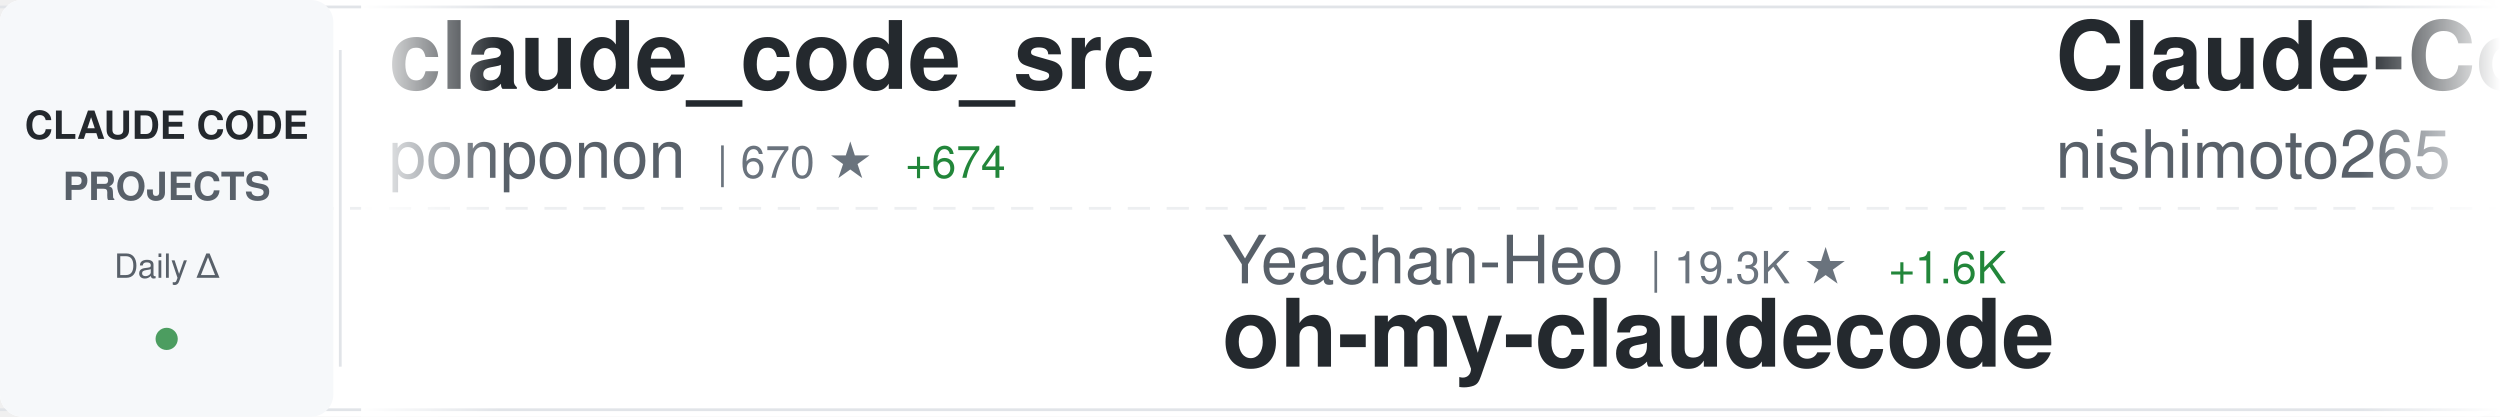
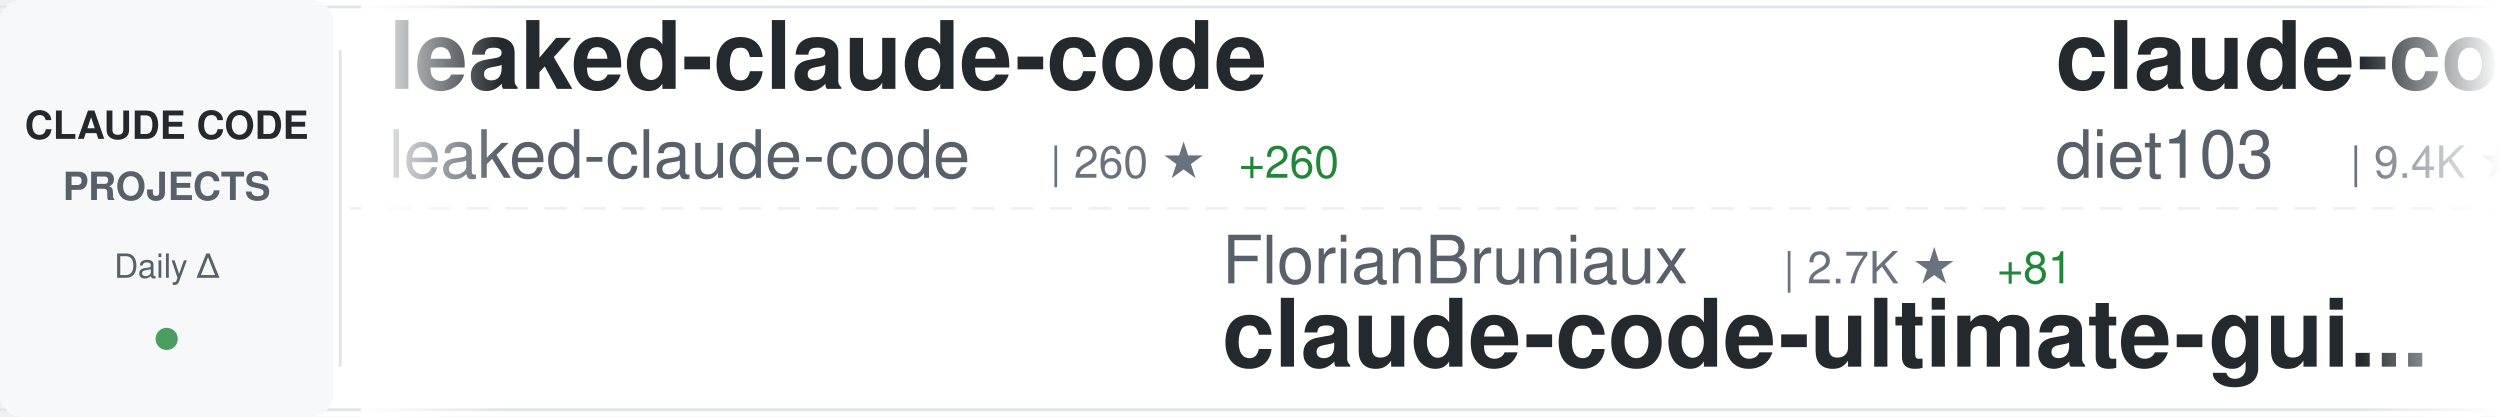
<svg xmlns="http://www.w3.org/2000/svg" width="900" height="150">
  <defs>
    <linearGradient id="awesomeLeftFade" x1="0%" y1="0%" x2="100%" y2="0%">
      <stop offset="0%" style="stop-color:#ffffff;stop-opacity:1" />
      <stop offset="100%" style="stop-color:#ffffff;stop-opacity:0" />
    </linearGradient>
    <linearGradient id="awesomeRightFade" x1="0%" y1="0%" x2="100%" y2="0%">
      <stop offset="0%" style="stop-color:#ffffff;stop-opacity:0" />
      <stop offset="100%" style="stop-color:#ffffff;stop-opacity:1" />
    </linearGradient>
  </defs>
  <rect width="900" height="150" fill="#ffffff" rx="8" />
  <rect x="0" y="2" width="900" height="1" fill="#e1e4e8" />
  <rect x="0" y="147" width="900" height="1" fill="#e1e4e8" />
  <line x1="0" y1="75" x2="900" y2="75" stroke="#e1e4e8" stroke-width="1" stroke-dasharray="8 6" opacity="0.6" />
  <rect x="0" y="0" width="120" height="150" fill="#f6f8fa" rx="8" />
  <text x="60" y="50" font-family="-apple-system, BlinkMacSystemFont, 'Segoe UI', Helvetica, Arial, sans-serif" font-size="14" font-weight="600" fill="#24292e" text-anchor="middle">CLAUDE CODE</text>
  <text x="60" y="72" font-family="-apple-system, BlinkMacSystemFont, 'Segoe UI', Helvetica, Arial, sans-serif" font-size="14" font-weight="600" fill="#586069" text-anchor="middle">PROJECTS</text>
  <text x="60" y="100" font-family="-apple-system, BlinkMacSystemFont, 'Segoe UI', Helvetica, Arial, sans-serif" font-size="12" font-weight="500" fill="#586069" text-anchor="middle">Daily Δ</text>
  <circle cx="60" cy="122" r="4" fill="#22863a" opacity="0.8" />
  <rect x="122" y="18" width="1" height="114" fill="#e1e4e8" />
  <clipPath id="awesomeTickerClip">
    <rect x="130" y="0" width="770" height="150" />
  </clipPath>
  <g clip-path="url(#awesomeTickerClip)">
    <g id="awesomeTickerItems">
      <animateTransform attributeName="transform" attributeType="XML" type="translate" from="0 0" to="-3000 0" dur="54s" repeatCount="indefinite" />
      <g transform="translate(0, 0)">
-         <text x="140" y="32" font-family="-apple-system, BlinkMacSystemFont, 'Segoe UI', Helvetica, Arial, sans-serif" font-size="34" font-weight="600" fill="#24292e">claude_code_src</text>
-         <text x="140" y="64" font-family="-apple-system, BlinkMacSystemFont, 'Segoe UI', Helvetica, Arial, sans-serif" font-size="24" font-weight="400" fill="#586069">ponponon</text>
-         <text x="258" y="64" font-family="-apple-system, BlinkMacSystemFont, 'Segoe UI', Helvetica, Arial, sans-serif" font-size="16" font-weight="500" fill="#6a737d">| 670 ★</text>
-         <text x="326" y="64" font-family="-apple-system, BlinkMacSystemFont, 'Segoe UI', Helvetica, Arial, sans-serif" font-size="16" font-weight="500" fill="#22863a"> +674</text>
+         <text x="140" y="32" font-family="-apple-system, BlinkMacSystemFont, 'Segoe UI', Helvetica, Arial, sans-serif" font-size="34" font-weight="600" fill="#24292e">leaked-claude-code</text>
+         <text x="140" y="64" font-family="-apple-system, BlinkMacSystemFont, 'Segoe UI', Helvetica, Arial, sans-serif" font-size="24" font-weight="400" fill="#586069">leaked-claude-code</text>
+         <text x="378" y="64" font-family="-apple-system, BlinkMacSystemFont, 'Segoe UI', Helvetica, Arial, sans-serif" font-size="16" font-weight="500" fill="#6a737d">| 260 ★</text>
+         <text x="446" y="64" font-family="-apple-system, BlinkMacSystemFont, 'Segoe UI', Helvetica, Arial, sans-serif" font-size="16" font-weight="500" fill="#22863a"> +260</text>
      </g>
      <g transform="translate(300, 0)">
-         <text x="140" y="102" font-family="-apple-system, BlinkMacSystemFont, 'Segoe UI', Helvetica, Arial, sans-serif" font-size="24" font-weight="400" fill="#586069">Yeachan-Heo</text>
-         <text x="294" y="102" font-family="-apple-system, BlinkMacSystemFont, 'Segoe UI', Helvetica, Arial, sans-serif" font-size="16" font-weight="500" fill="#6a737d">| 19.3K ★</text>
-         <text x="380" y="102" font-family="-apple-system, BlinkMacSystemFont, 'Segoe UI', Helvetica, Arial, sans-serif" font-size="16" font-weight="500" fill="#22863a"> +1.6K</text>
-         <text x="140" y="132" font-family="-apple-system, BlinkMacSystemFont, 'Segoe UI', Helvetica, Arial, sans-serif" font-size="34" font-weight="600" fill="#24292e">oh-my-claudecode</text>
+         <text x="140" y="102" font-family="-apple-system, BlinkMacSystemFont, 'Segoe UI', Helvetica, Arial, sans-serif" font-size="24" font-weight="400" fill="#586069">FlorianBruniaux</text>
+         <text x="342" y="102" font-family="-apple-system, BlinkMacSystemFont, 'Segoe UI', Helvetica, Arial, sans-serif" font-size="16" font-weight="500" fill="#6a737d">| 2.7K ★</text>
+         <text x="419" y="102" font-family="-apple-system, BlinkMacSystemFont, 'Segoe UI', Helvetica, Arial, sans-serif" font-size="16" font-weight="500" fill="#22863a"> +81</text>
+         <text x="140" y="132" font-family="-apple-system, BlinkMacSystemFont, 'Segoe UI', Helvetica, Arial, sans-serif" font-size="34" font-weight="600" fill="#24292e">claude-code-ultimate-gui...</text>
      </g>
      <g transform="translate(600, 0)">
-         <text x="140" y="32" font-family="-apple-system, BlinkMacSystemFont, 'Segoe UI', Helvetica, Arial, sans-serif" font-size="34" font-weight="600" fill="#24292e">Claude-Code-Communicatio...</text>
-         <text x="140" y="64" font-family="-apple-system, BlinkMacSystemFont, 'Segoe UI', Helvetica, Arial, sans-serif" font-size="24" font-weight="400" fill="#586069">nishimoto265</text>
-         <text x="306" y="64" font-family="-apple-system, BlinkMacSystemFont, 'Segoe UI', Helvetica, Arial, sans-serif" font-size="16" font-weight="500" fill="#6a737d">| 495 ★</text>
+         <text x="140" y="32" font-family="-apple-system, BlinkMacSystemFont, 'Segoe UI', Helvetica, Arial, sans-serif" font-size="34" font-weight="600" fill="#24292e">claude-code-infrastructu...</text>
+         <text x="140" y="64" font-family="-apple-system, BlinkMacSystemFont, 'Segoe UI', Helvetica, Arial, sans-serif" font-size="24" font-weight="400" fill="#586069">diet103</text>
+         <text x="246" y="64" font-family="-apple-system, BlinkMacSystemFont, 'Segoe UI', Helvetica, Arial, sans-serif" font-size="16" font-weight="500" fill="#6a737d">| 9.4K ★</text>
+         <text x="323" y="64" font-family="-apple-system, BlinkMacSystemFont, 'Segoe UI', Helvetica, Arial, sans-serif" font-size="16" font-weight="500" fill="#22863a"> +18</text>
      </g>
      <g transform="translate(900, 0)">
-         <text x="140" y="102" font-family="-apple-system, BlinkMacSystemFont, 'Segoe UI', Helvetica, Arial, sans-serif" font-size="24" font-weight="400" fill="#586069">anthropics</text>
-         <text x="282" y="102" font-family="-apple-system, BlinkMacSystemFont, 'Segoe UI', Helvetica, Arial, sans-serif" font-size="16" font-weight="500" fill="#6a737d">| 107.7K ★</text>
-         <text x="377" y="102" font-family="-apple-system, BlinkMacSystemFont, 'Segoe UI', Helvetica, Arial, sans-serif" font-size="16" font-weight="500" fill="#22863a"> +968</text>
-         <text x="140" y="132" font-family="-apple-system, BlinkMacSystemFont, 'Segoe UI', Helvetica, Arial, sans-serif" font-size="34" font-weight="600" fill="#24292e">skills</text>
+         <text x="140" y="102" font-family="-apple-system, BlinkMacSystemFont, 'Segoe UI', Helvetica, Arial, sans-serif" font-size="24" font-weight="400" fill="#586069">fazxes</text>
+         <text x="234" y="102" font-family="-apple-system, BlinkMacSystemFont, 'Segoe UI', Helvetica, Arial, sans-serif" font-size="16" font-weight="500" fill="#6a737d">| 129 ★</text>
+         <text x="302" y="102" font-family="-apple-system, BlinkMacSystemFont, 'Segoe UI', Helvetica, Arial, sans-serif" font-size="16" font-weight="500" fill="#22863a"> +129</text>
+         <text x="140" y="132" font-family="-apple-system, BlinkMacSystemFont, 'Segoe UI', Helvetica, Arial, sans-serif" font-size="34" font-weight="600" fill="#24292e">Claude-code</text>
      </g>
      <g transform="translate(1200, 0)">
-         <text x="140" y="32" font-family="-apple-system, BlinkMacSystemFont, 'Segoe UI', Helvetica, Arial, sans-serif" font-size="34" font-weight="600" fill="#24292e">claude-code-deep-dive</text>
-         <text x="140" y="64" font-family="-apple-system, BlinkMacSystemFont, 'Segoe UI', Helvetica, Arial, sans-serif" font-size="24" font-weight="400" fill="#586069">tvytlx</text>
-         <text x="234" y="64" font-family="-apple-system, BlinkMacSystemFont, 'Segoe UI', Helvetica, Arial, sans-serif" font-size="16" font-weight="500" fill="#6a737d">| 1.4K ★</text>
-         <text x="311" y="64" font-family="-apple-system, BlinkMacSystemFont, 'Segoe UI', Helvetica, Arial, sans-serif" font-size="16" font-weight="500" fill="#22863a"> +1.4K</text>
+         <text x="140" y="32" font-family="-apple-system, BlinkMacSystemFont, 'Segoe UI', Helvetica, Arial, sans-serif" font-size="34" font-weight="600" fill="#24292e">claude-code-config</text>
+         <text x="140" y="64" font-family="-apple-system, BlinkMacSystemFont, 'Segoe UI', Helvetica, Arial, sans-serif" font-size="24" font-weight="400" fill="#586069">trailofbits</text>
+         <text x="294" y="64" font-family="-apple-system, BlinkMacSystemFont, 'Segoe UI', Helvetica, Arial, sans-serif" font-size="16" font-weight="500" fill="#6a737d">| 1.7K ★</text>
+         <text x="371" y="64" font-family="-apple-system, BlinkMacSystemFont, 'Segoe UI', Helvetica, Arial, sans-serif" font-size="16" font-weight="500" fill="#22863a"> +14</text>
      </g>
      <g transform="translate(1500, 0)">
-         <text x="140" y="102" font-family="-apple-system, BlinkMacSystemFont, 'Segoe UI', Helvetica, Arial, sans-serif" font-size="24" font-weight="400" fill="#586069">zstmfhy</text>
-         <text x="246" y="102" font-family="-apple-system, BlinkMacSystemFont, 'Segoe UI', Helvetica, Arial, sans-serif" font-size="16" font-weight="500" fill="#6a737d">| 119 ★</text>
-         <text x="314" y="102" font-family="-apple-system, BlinkMacSystemFont, 'Segoe UI', Helvetica, Arial, sans-serif" font-size="16" font-weight="500" fill="#22863a"> +119</text>
-         <text x="140" y="132" font-family="-apple-system, BlinkMacSystemFont, 'Segoe UI', Helvetica, Arial, sans-serif" font-size="34" font-weight="600" fill="#24292e">Claude-code</text>
+         <text x="140" y="102" font-family="-apple-system, BlinkMacSystemFont, 'Segoe UI', Helvetica, Arial, sans-serif" font-size="24" font-weight="400" fill="#586069">lintsinghua</text>
+         <text x="294" y="102" font-family="-apple-system, BlinkMacSystemFont, 'Segoe UI', Helvetica, Arial, sans-serif" font-size="16" font-weight="500" fill="#6a737d">| 660 ★</text>
+         <text x="362" y="102" font-family="-apple-system, BlinkMacSystemFont, 'Segoe UI', Helvetica, Arial, sans-serif" font-size="16" font-weight="500" fill="#22863a"> +663</text>
+         <text x="140" y="132" font-family="-apple-system, BlinkMacSystemFont, 'Segoe UI', Helvetica, Arial, sans-serif" font-size="34" font-weight="600" fill="#24292e">claude-code-book</text>
      </g>
      <g transform="translate(1800, 0)">
-         <text x="140" y="32" font-family="-apple-system, BlinkMacSystemFont, 'Segoe UI', Helvetica, Arial, sans-serif" font-size="34" font-weight="600" fill="#24292e">Claude-Code-Usage-Monito...</text>
-         <text x="140" y="64" font-family="-apple-system, BlinkMacSystemFont, 'Segoe UI', Helvetica, Arial, sans-serif" font-size="24" font-weight="400" fill="#586069">Maciek-roboblog</text>
-         <text x="342" y="64" font-family="-apple-system, BlinkMacSystemFont, 'Segoe UI', Helvetica, Arial, sans-serif" font-size="16" font-weight="500" fill="#6a737d">| 7.2K ★</text>
-         <text x="419" y="64" font-family="-apple-system, BlinkMacSystemFont, 'Segoe UI', Helvetica, Arial, sans-serif" font-size="16" font-weight="500" fill="#22863a"> +37</text>
+         <text x="140" y="32" font-family="-apple-system, BlinkMacSystemFont, 'Segoe UI', Helvetica, Arial, sans-serif" font-size="34" font-weight="600" fill="#24292e">claude-code</text>
+         <text x="140" y="64" font-family="-apple-system, BlinkMacSystemFont, 'Segoe UI', Helvetica, Arial, sans-serif" font-size="24" font-weight="400" fill="#586069">mehmoodosman</text>
+         <text x="306" y="64" font-family="-apple-system, BlinkMacSystemFont, 'Segoe UI', Helvetica, Arial, sans-serif" font-size="16" font-weight="500" fill="#6a737d">| 76 ★</text>
+         <text x="365" y="64" font-family="-apple-system, BlinkMacSystemFont, 'Segoe UI', Helvetica, Arial, sans-serif" font-size="16" font-weight="500" fill="#22863a"> +76</text>
      </g>
      <g transform="translate(2100, 0)">
-         <text x="140" y="102" font-family="-apple-system, BlinkMacSystemFont, 'Segoe UI', Helvetica, Arial, sans-serif" font-size="24" font-weight="400" fill="#586069">JessyTsui</text>
-         <text x="270" y="102" font-family="-apple-system, BlinkMacSystemFont, 'Segoe UI', Helvetica, Arial, sans-serif" font-size="16" font-weight="500" fill="#6a737d">| 1.2K ★</text>
-         <text x="347" y="102" font-family="-apple-system, BlinkMacSystemFont, 'Segoe UI', Helvetica, Arial, sans-serif" font-size="16" font-weight="500" fill="#22863a"> +2</text>
-         <text x="140" y="132" font-family="-apple-system, BlinkMacSystemFont, 'Segoe UI', Helvetica, Arial, sans-serif" font-size="34" font-weight="600" fill="#24292e">Claude-Code-Remote</text>
+         <text x="140" y="102" font-family="-apple-system, BlinkMacSystemFont, 'Segoe UI', Helvetica, Arial, sans-serif" font-size="24" font-weight="400" fill="#586069">tanbiralam</text>
+         <text x="282" y="102" font-family="-apple-system, BlinkMacSystemFont, 'Segoe UI', Helvetica, Arial, sans-serif" font-size="16" font-weight="500" fill="#6a737d">| 350 ★</text>
+         <text x="350" y="102" font-family="-apple-system, BlinkMacSystemFont, 'Segoe UI', Helvetica, Arial, sans-serif" font-size="16" font-weight="500" fill="#22863a"> +351</text>
+         <text x="140" y="132" font-family="-apple-system, BlinkMacSystemFont, 'Segoe UI', Helvetica, Arial, sans-serif" font-size="34" font-weight="600" fill="#24292e">claude-code</text>
      </g>
      <g transform="translate(2400, 0)">
-         <text x="140" y="32" font-family="-apple-system, BlinkMacSystemFont, 'Segoe UI', Helvetica, Arial, sans-serif" font-size="34" font-weight="600" fill="#24292e">claude-code-templates</text>
-         <text x="140" y="64" font-family="-apple-system, BlinkMacSystemFont, 'Segoe UI', Helvetica, Arial, sans-serif" font-size="24" font-weight="400" fill="#586069">davila7</text>
-         <text x="246" y="64" font-family="-apple-system, BlinkMacSystemFont, 'Segoe UI', Helvetica, Arial, sans-serif" font-size="16" font-weight="500" fill="#6a737d">| 23.9K ★</text>
-         <text x="332" y="64" font-family="-apple-system, BlinkMacSystemFont, 'Segoe UI', Helvetica, Arial, sans-serif" font-size="16" font-weight="500" fill="#22863a"> +103</text>
+         <text x="140" y="32" font-family="-apple-system, BlinkMacSystemFont, 'Segoe UI', Helvetica, Arial, sans-serif" font-size="34" font-weight="600" fill="#24292e">awesome-claude-code-tool...</text>
+         <text x="140" y="64" font-family="-apple-system, BlinkMacSystemFont, 'Segoe UI', Helvetica, Arial, sans-serif" font-size="24" font-weight="400" fill="#586069">rohitg00</text>
+         <text x="258" y="64" font-family="-apple-system, BlinkMacSystemFont, 'Segoe UI', Helvetica, Arial, sans-serif" font-size="16" font-weight="500" fill="#6a737d">| 985 ★</text>
+         <text x="326" y="64" font-family="-apple-system, BlinkMacSystemFont, 'Segoe UI', Helvetica, Arial, sans-serif" font-size="16" font-weight="500" fill="#22863a"> +18</text>
      </g>
      <g transform="translate(2700, 0)">
-         <text x="140" y="102" font-family="-apple-system, BlinkMacSystemFont, 'Segoe UI', Helvetica, Arial, sans-serif" font-size="24" font-weight="400" fill="#586069">leaked-claude-code</text>
-         <text x="378" y="102" font-family="-apple-system, BlinkMacSystemFont, 'Segoe UI', Helvetica, Arial, sans-serif" font-size="16" font-weight="500" fill="#6a737d">| 195 ★</text>
-         <text x="446" y="102" font-family="-apple-system, BlinkMacSystemFont, 'Segoe UI', Helvetica, Arial, sans-serif" font-size="16" font-weight="500" fill="#22863a"> +196</text>
-         <text x="140" y="132" font-family="-apple-system, BlinkMacSystemFont, 'Segoe UI', Helvetica, Arial, sans-serif" font-size="34" font-weight="600" fill="#24292e">leaked-claude-code</text>
+         <text x="140" y="102" font-family="-apple-system, BlinkMacSystemFont, 'Segoe UI', Helvetica, Arial, sans-serif" font-size="24" font-weight="400" fill="#586069">Hyper66666</text>
+         <text x="282" y="102" font-family="-apple-system, BlinkMacSystemFont, 'Segoe UI', Helvetica, Arial, sans-serif" font-size="16" font-weight="500" fill="#6a737d">| 156 ★</text>
+         <text x="350" y="102" font-family="-apple-system, BlinkMacSystemFont, 'Segoe UI', Helvetica, Arial, sans-serif" font-size="16" font-weight="500" fill="#22863a"> +156</text>
+         <text x="140" y="132" font-family="-apple-system, BlinkMacSystemFont, 'Segoe UI', Helvetica, Arial, sans-serif" font-size="34" font-weight="600" fill="#24292e">claude-code-sourcemap</text>
      </g>
      <g transform="translate(3000, 0)">
-         <text x="140" y="32" font-family="-apple-system, BlinkMacSystemFont, 'Segoe UI', Helvetica, Arial, sans-serif" font-size="34" font-weight="600" fill="#24292e">claude_code_src</text>
-         <text x="140" y="64" font-family="-apple-system, BlinkMacSystemFont, 'Segoe UI', Helvetica, Arial, sans-serif" font-size="24" font-weight="400" fill="#586069">ponponon</text>
-         <text x="258" y="64" font-family="-apple-system, BlinkMacSystemFont, 'Segoe UI', Helvetica, Arial, sans-serif" font-size="16" font-weight="500" fill="#6a737d">| 670 ★</text>
-         <text x="326" y="64" font-family="-apple-system, BlinkMacSystemFont, 'Segoe UI', Helvetica, Arial, sans-serif" font-size="16" font-weight="500" fill="#22863a"> +674</text>
+         <text x="140" y="32" font-family="-apple-system, BlinkMacSystemFont, 'Segoe UI', Helvetica, Arial, sans-serif" font-size="34" font-weight="600" fill="#24292e">leaked-claude-code</text>
+         <text x="140" y="64" font-family="-apple-system, BlinkMacSystemFont, 'Segoe UI', Helvetica, Arial, sans-serif" font-size="24" font-weight="400" fill="#586069">leaked-claude-code</text>
+         <text x="378" y="64" font-family="-apple-system, BlinkMacSystemFont, 'Segoe UI', Helvetica, Arial, sans-serif" font-size="16" font-weight="500" fill="#6a737d">| 260 ★</text>
+         <text x="446" y="64" font-family="-apple-system, BlinkMacSystemFont, 'Segoe UI', Helvetica, Arial, sans-serif" font-size="16" font-weight="500" fill="#22863a"> +260</text>
      </g>
      <g transform="translate(3300, 0)">
-         <text x="140" y="102" font-family="-apple-system, BlinkMacSystemFont, 'Segoe UI', Helvetica, Arial, sans-serif" font-size="24" font-weight="400" fill="#586069">Yeachan-Heo</text>
-         <text x="294" y="102" font-family="-apple-system, BlinkMacSystemFont, 'Segoe UI', Helvetica, Arial, sans-serif" font-size="16" font-weight="500" fill="#6a737d">| 19.3K ★</text>
-         <text x="380" y="102" font-family="-apple-system, BlinkMacSystemFont, 'Segoe UI', Helvetica, Arial, sans-serif" font-size="16" font-weight="500" fill="#22863a"> +1.6K</text>
-         <text x="140" y="132" font-family="-apple-system, BlinkMacSystemFont, 'Segoe UI', Helvetica, Arial, sans-serif" font-size="34" font-weight="600" fill="#24292e">oh-my-claudecode</text>
+         <text x="140" y="102" font-family="-apple-system, BlinkMacSystemFont, 'Segoe UI', Helvetica, Arial, sans-serif" font-size="24" font-weight="400" fill="#586069">FlorianBruniaux</text>
+         <text x="342" y="102" font-family="-apple-system, BlinkMacSystemFont, 'Segoe UI', Helvetica, Arial, sans-serif" font-size="16" font-weight="500" fill="#6a737d">| 2.7K ★</text>
+         <text x="419" y="102" font-family="-apple-system, BlinkMacSystemFont, 'Segoe UI', Helvetica, Arial, sans-serif" font-size="16" font-weight="500" fill="#22863a"> +81</text>
+         <text x="140" y="132" font-family="-apple-system, BlinkMacSystemFont, 'Segoe UI', Helvetica, Arial, sans-serif" font-size="34" font-weight="600" fill="#24292e">claude-code-ultimate-gui...</text>
      </g>
      <g transform="translate(3600, 0)">
-         <text x="140" y="32" font-family="-apple-system, BlinkMacSystemFont, 'Segoe UI', Helvetica, Arial, sans-serif" font-size="34" font-weight="600" fill="#24292e">Claude-Code-Communicatio...</text>
-         <text x="140" y="64" font-family="-apple-system, BlinkMacSystemFont, 'Segoe UI', Helvetica, Arial, sans-serif" font-size="24" font-weight="400" fill="#586069">nishimoto265</text>
-         <text x="306" y="64" font-family="-apple-system, BlinkMacSystemFont, 'Segoe UI', Helvetica, Arial, sans-serif" font-size="16" font-weight="500" fill="#6a737d">| 495 ★</text>
+         <text x="140" y="32" font-family="-apple-system, BlinkMacSystemFont, 'Segoe UI', Helvetica, Arial, sans-serif" font-size="34" font-weight="600" fill="#24292e">claude-code-infrastructu...</text>
+         <text x="140" y="64" font-family="-apple-system, BlinkMacSystemFont, 'Segoe UI', Helvetica, Arial, sans-serif" font-size="24" font-weight="400" fill="#586069">diet103</text>
+         <text x="246" y="64" font-family="-apple-system, BlinkMacSystemFont, 'Segoe UI', Helvetica, Arial, sans-serif" font-size="16" font-weight="500" fill="#6a737d">| 9.4K ★</text>
+         <text x="323" y="64" font-family="-apple-system, BlinkMacSystemFont, 'Segoe UI', Helvetica, Arial, sans-serif" font-size="16" font-weight="500" fill="#22863a"> +18</text>
      </g>
      <g transform="translate(3900, 0)">
-         <text x="140" y="102" font-family="-apple-system, BlinkMacSystemFont, 'Segoe UI', Helvetica, Arial, sans-serif" font-size="24" font-weight="400" fill="#586069">anthropics</text>
-         <text x="282" y="102" font-family="-apple-system, BlinkMacSystemFont, 'Segoe UI', Helvetica, Arial, sans-serif" font-size="16" font-weight="500" fill="#6a737d">| 107.7K ★</text>
-         <text x="377" y="102" font-family="-apple-system, BlinkMacSystemFont, 'Segoe UI', Helvetica, Arial, sans-serif" font-size="16" font-weight="500" fill="#22863a"> +968</text>
-         <text x="140" y="132" font-family="-apple-system, BlinkMacSystemFont, 'Segoe UI', Helvetica, Arial, sans-serif" font-size="34" font-weight="600" fill="#24292e">skills</text>
+         <text x="140" y="102" font-family="-apple-system, BlinkMacSystemFont, 'Segoe UI', Helvetica, Arial, sans-serif" font-size="24" font-weight="400" fill="#586069">fazxes</text>
+         <text x="234" y="102" font-family="-apple-system, BlinkMacSystemFont, 'Segoe UI', Helvetica, Arial, sans-serif" font-size="16" font-weight="500" fill="#6a737d">| 129 ★</text>
+         <text x="302" y="102" font-family="-apple-system, BlinkMacSystemFont, 'Segoe UI', Helvetica, Arial, sans-serif" font-size="16" font-weight="500" fill="#22863a"> +129</text>
+         <text x="140" y="132" font-family="-apple-system, BlinkMacSystemFont, 'Segoe UI', Helvetica, Arial, sans-serif" font-size="34" font-weight="600" fill="#24292e">Claude-code</text>
      </g>
    </g>
  </g>
  <rect x="130" y="0" width="50" height="150" fill="url(#awesomeLeftFade)" />
  <rect x="850" y="0" width="50" height="150" fill="url(#awesomeRightFade)" />
</svg>
